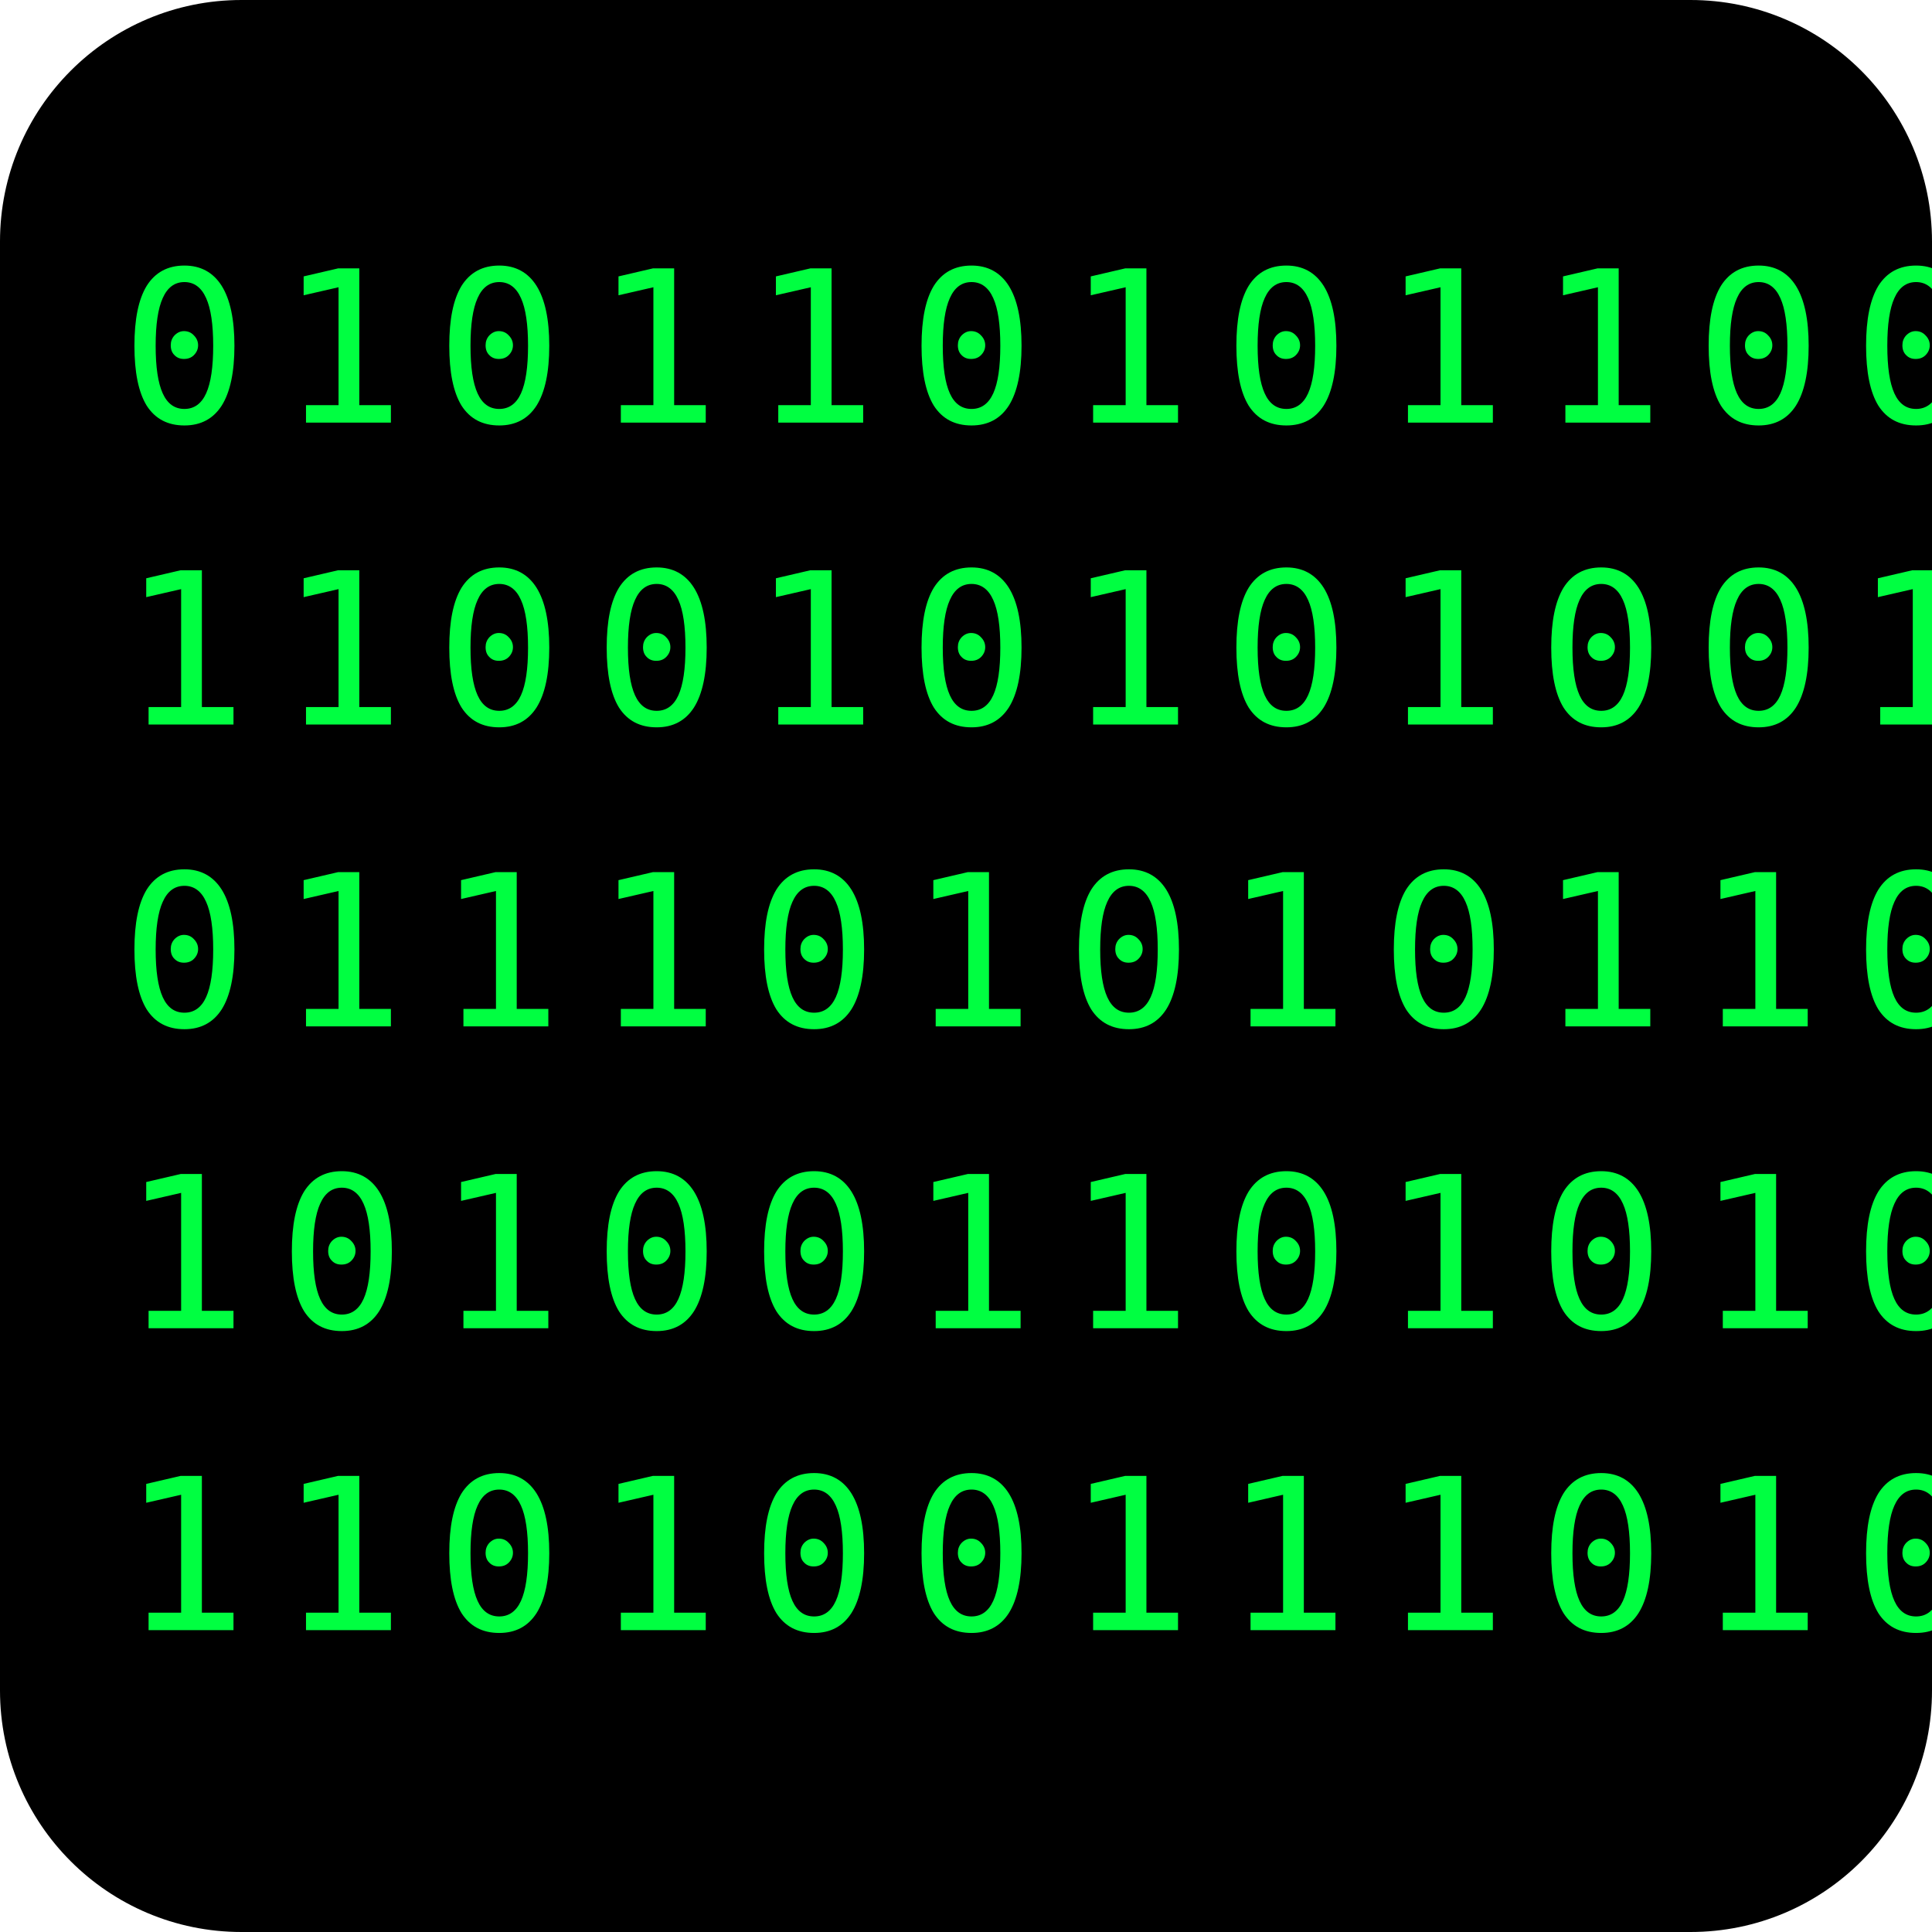
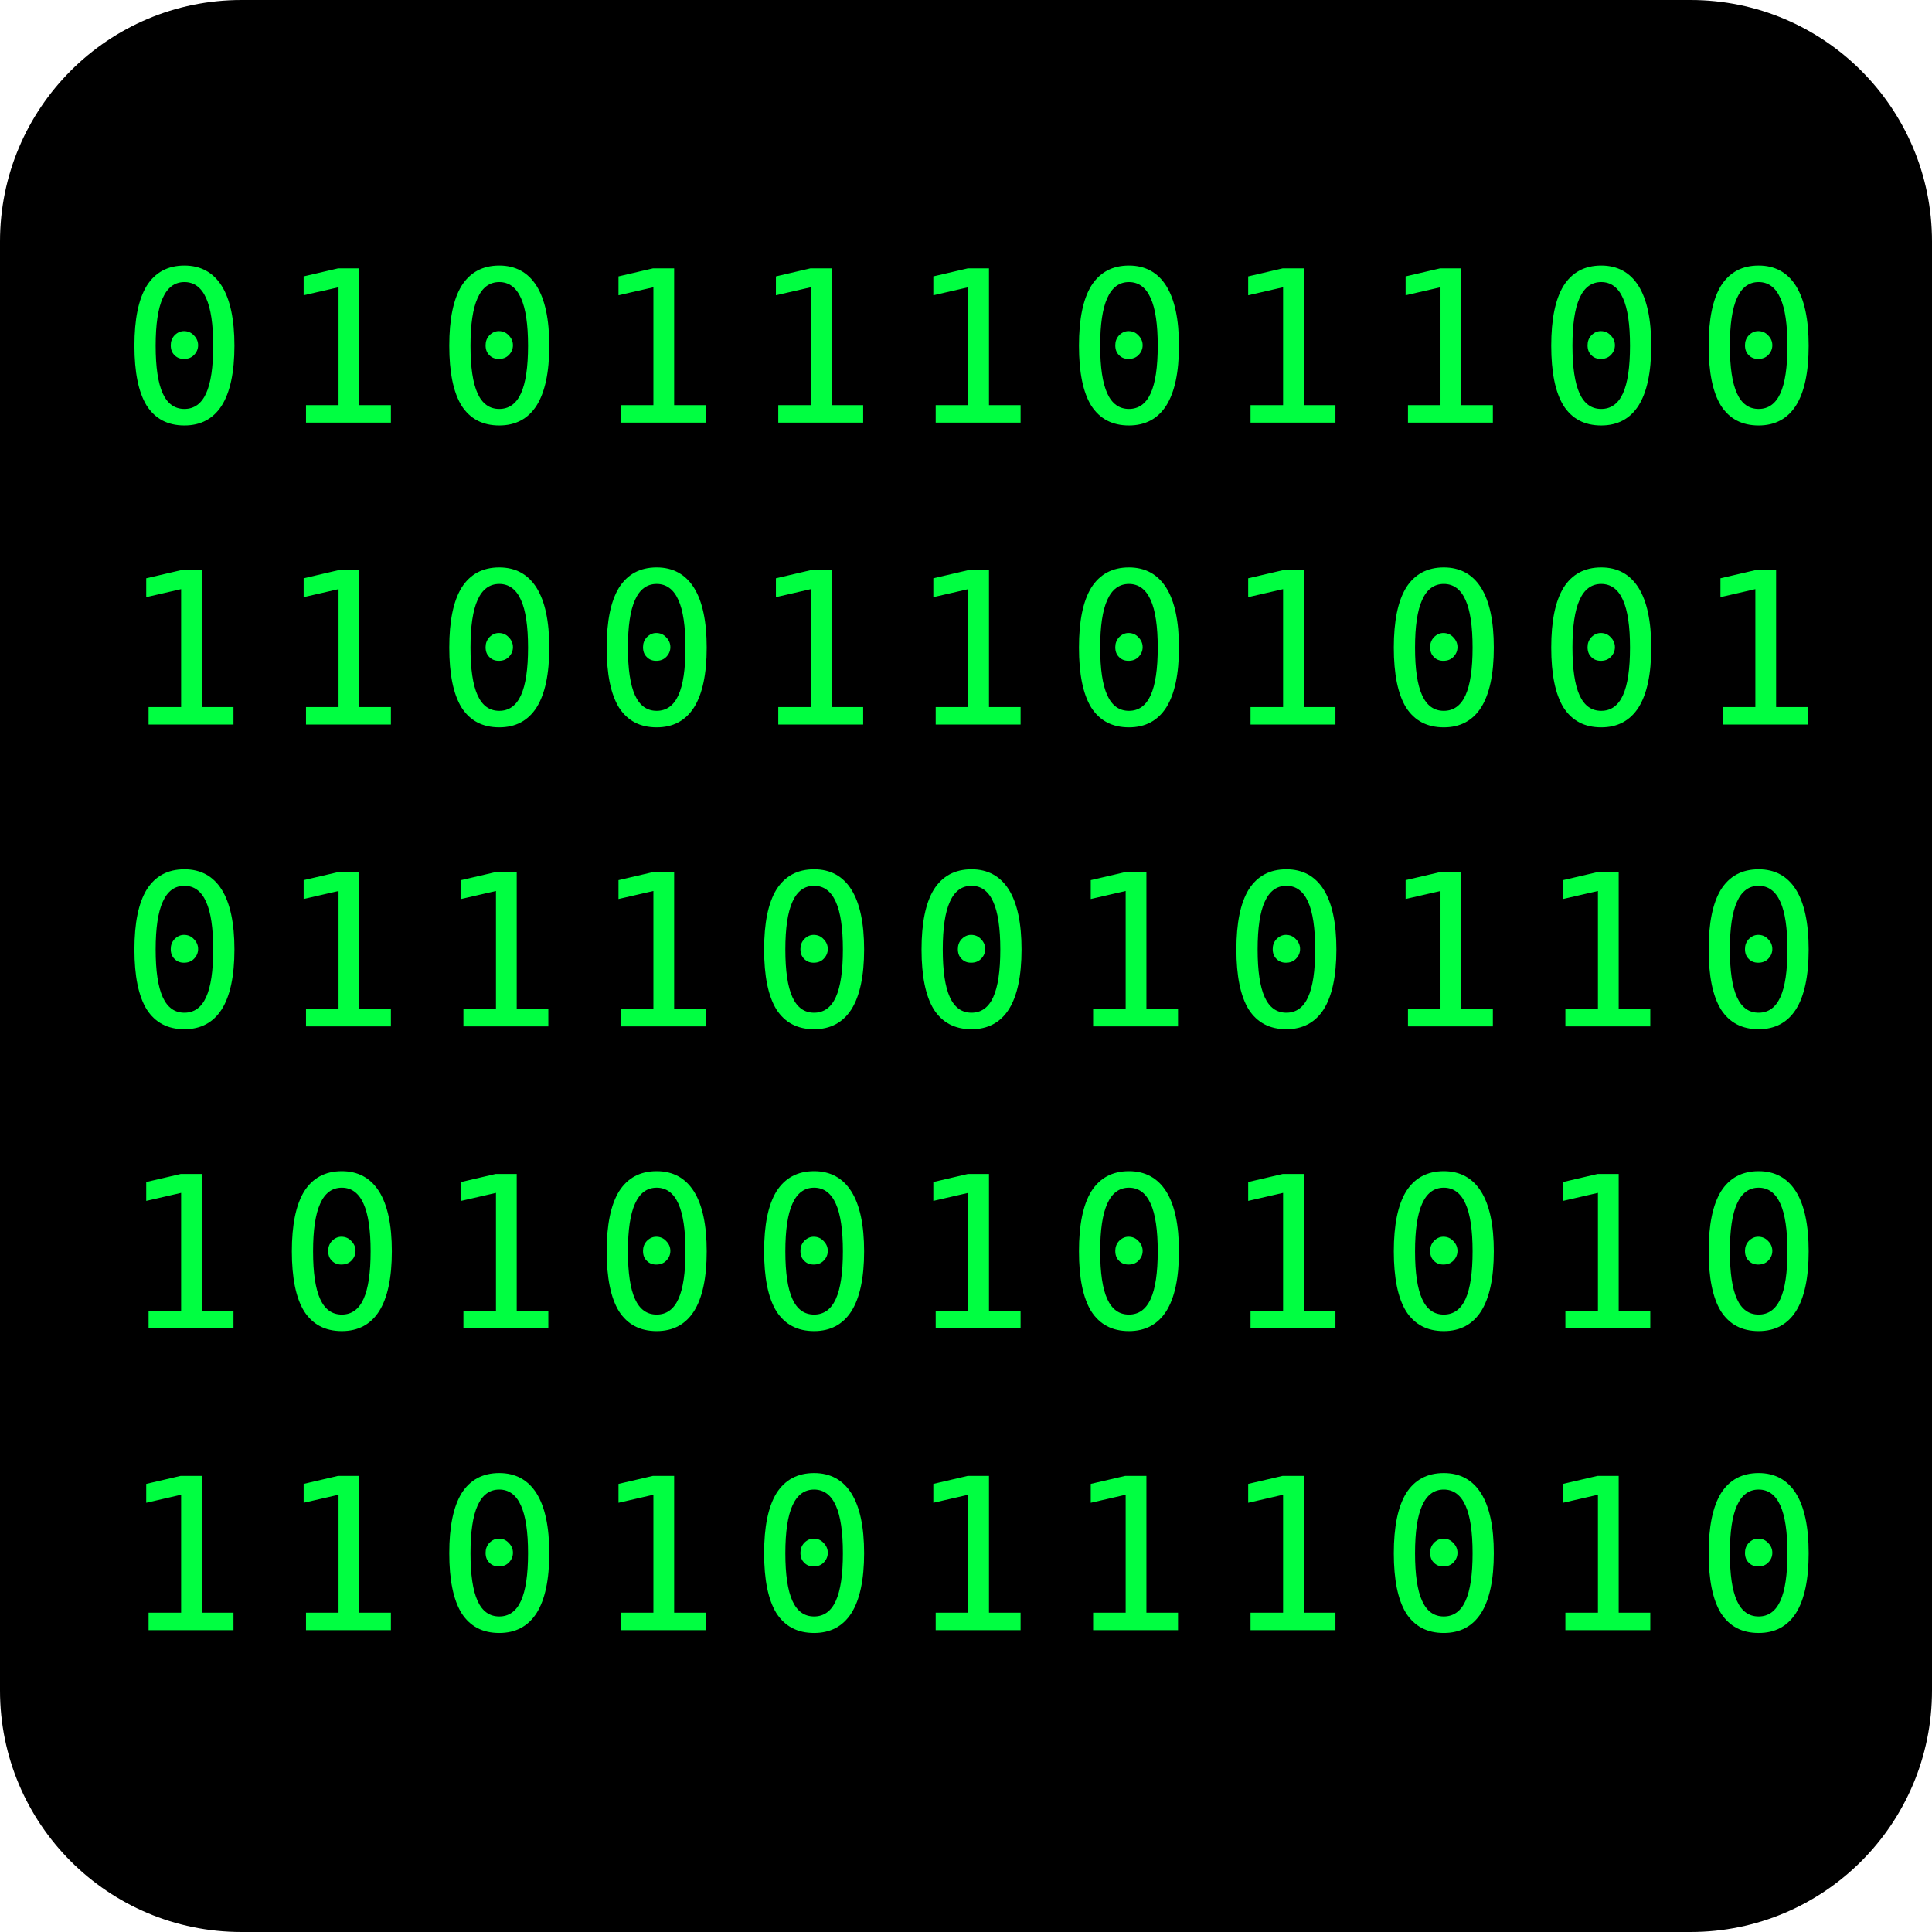
<svg xmlns="http://www.w3.org/2000/svg" width="64px" height="64px" viewBox="0 0 64 64">
  <rect width="64" height="64" rx="8" ry="8" fill="#000000" />
  <g fill="#00ff41" font-family="monospace" font-size="7" letter-spacing="1">
-     <text x="4" y="14">0101101011001</text>
-     <text x="4" y="24">1100101010010</text>
-     <text x="4" y="34">0111010101100</text>
-     <text x="4" y="44">1010011010101</text>
-     <text x="4" y="54">1101001110100</text>
+     <text x="4" y="14">01011101100</text>
+     <text x="4" y="24">11001101001</text>
+     <text x="4" y="34">01110010110</text>
+     <text x="4" y="44">10100101010</text>
+     <text x="4" y="54">11010111010</text>
  </g>
</svg>
